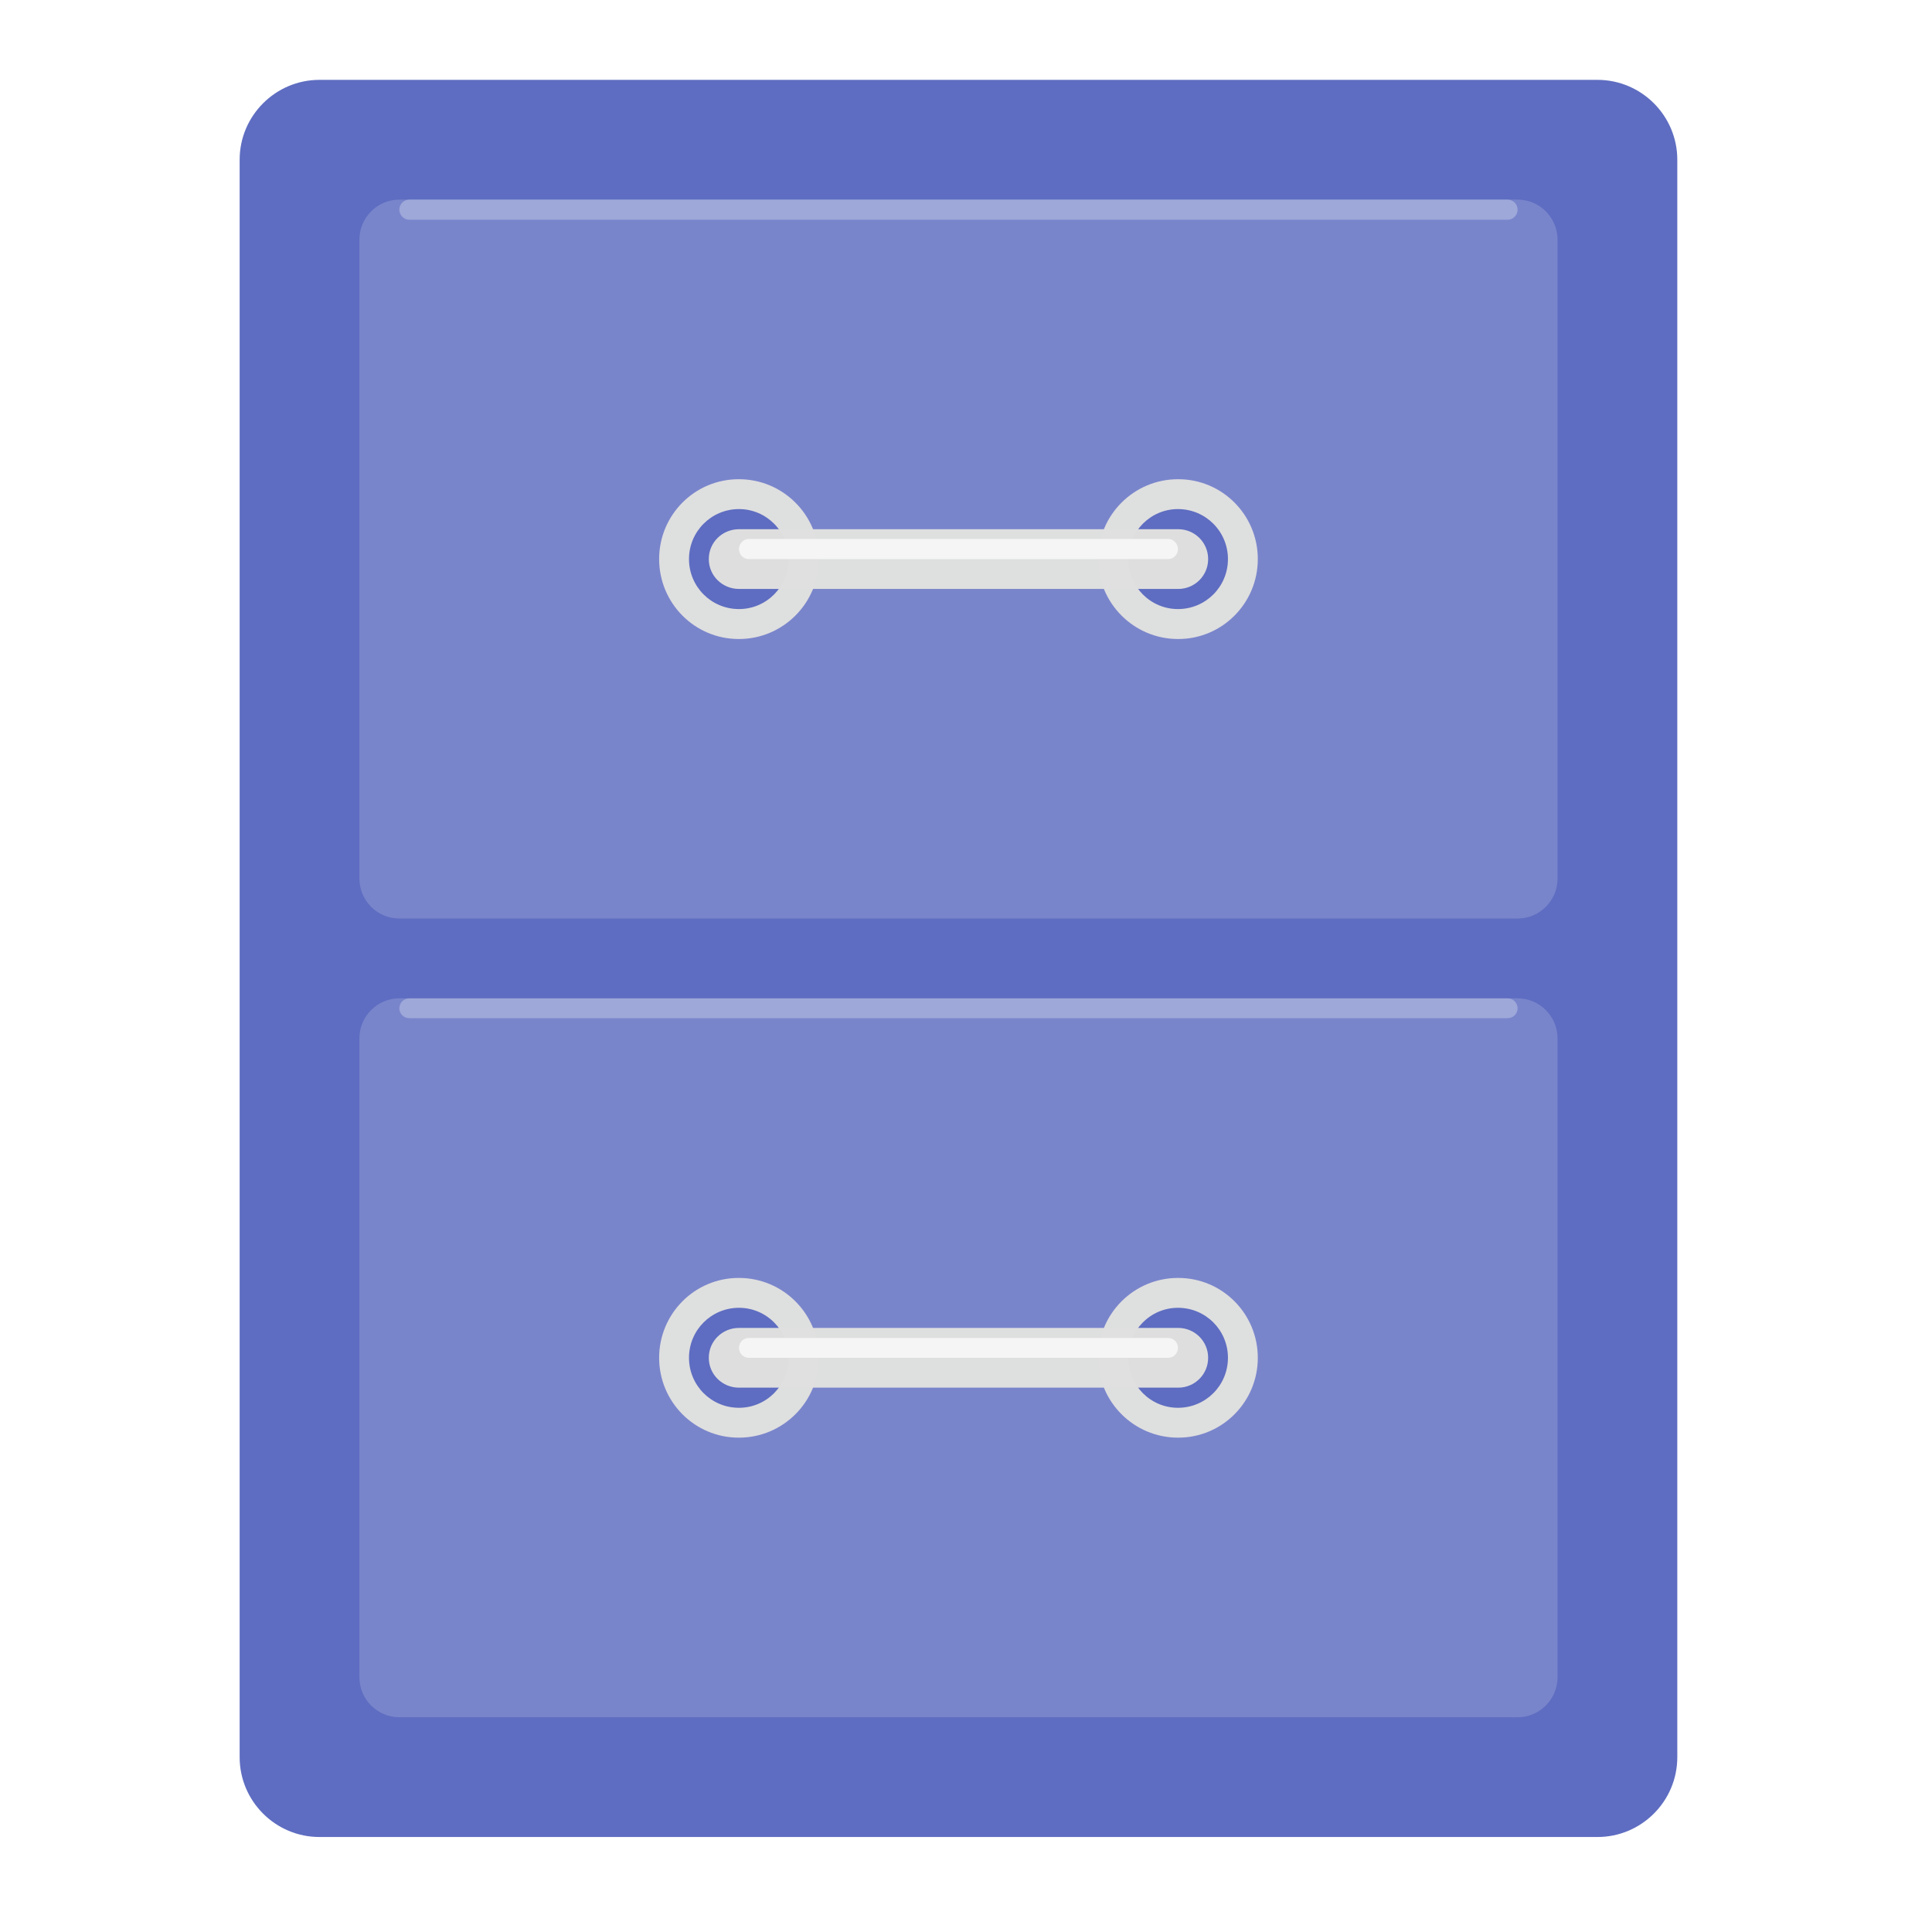
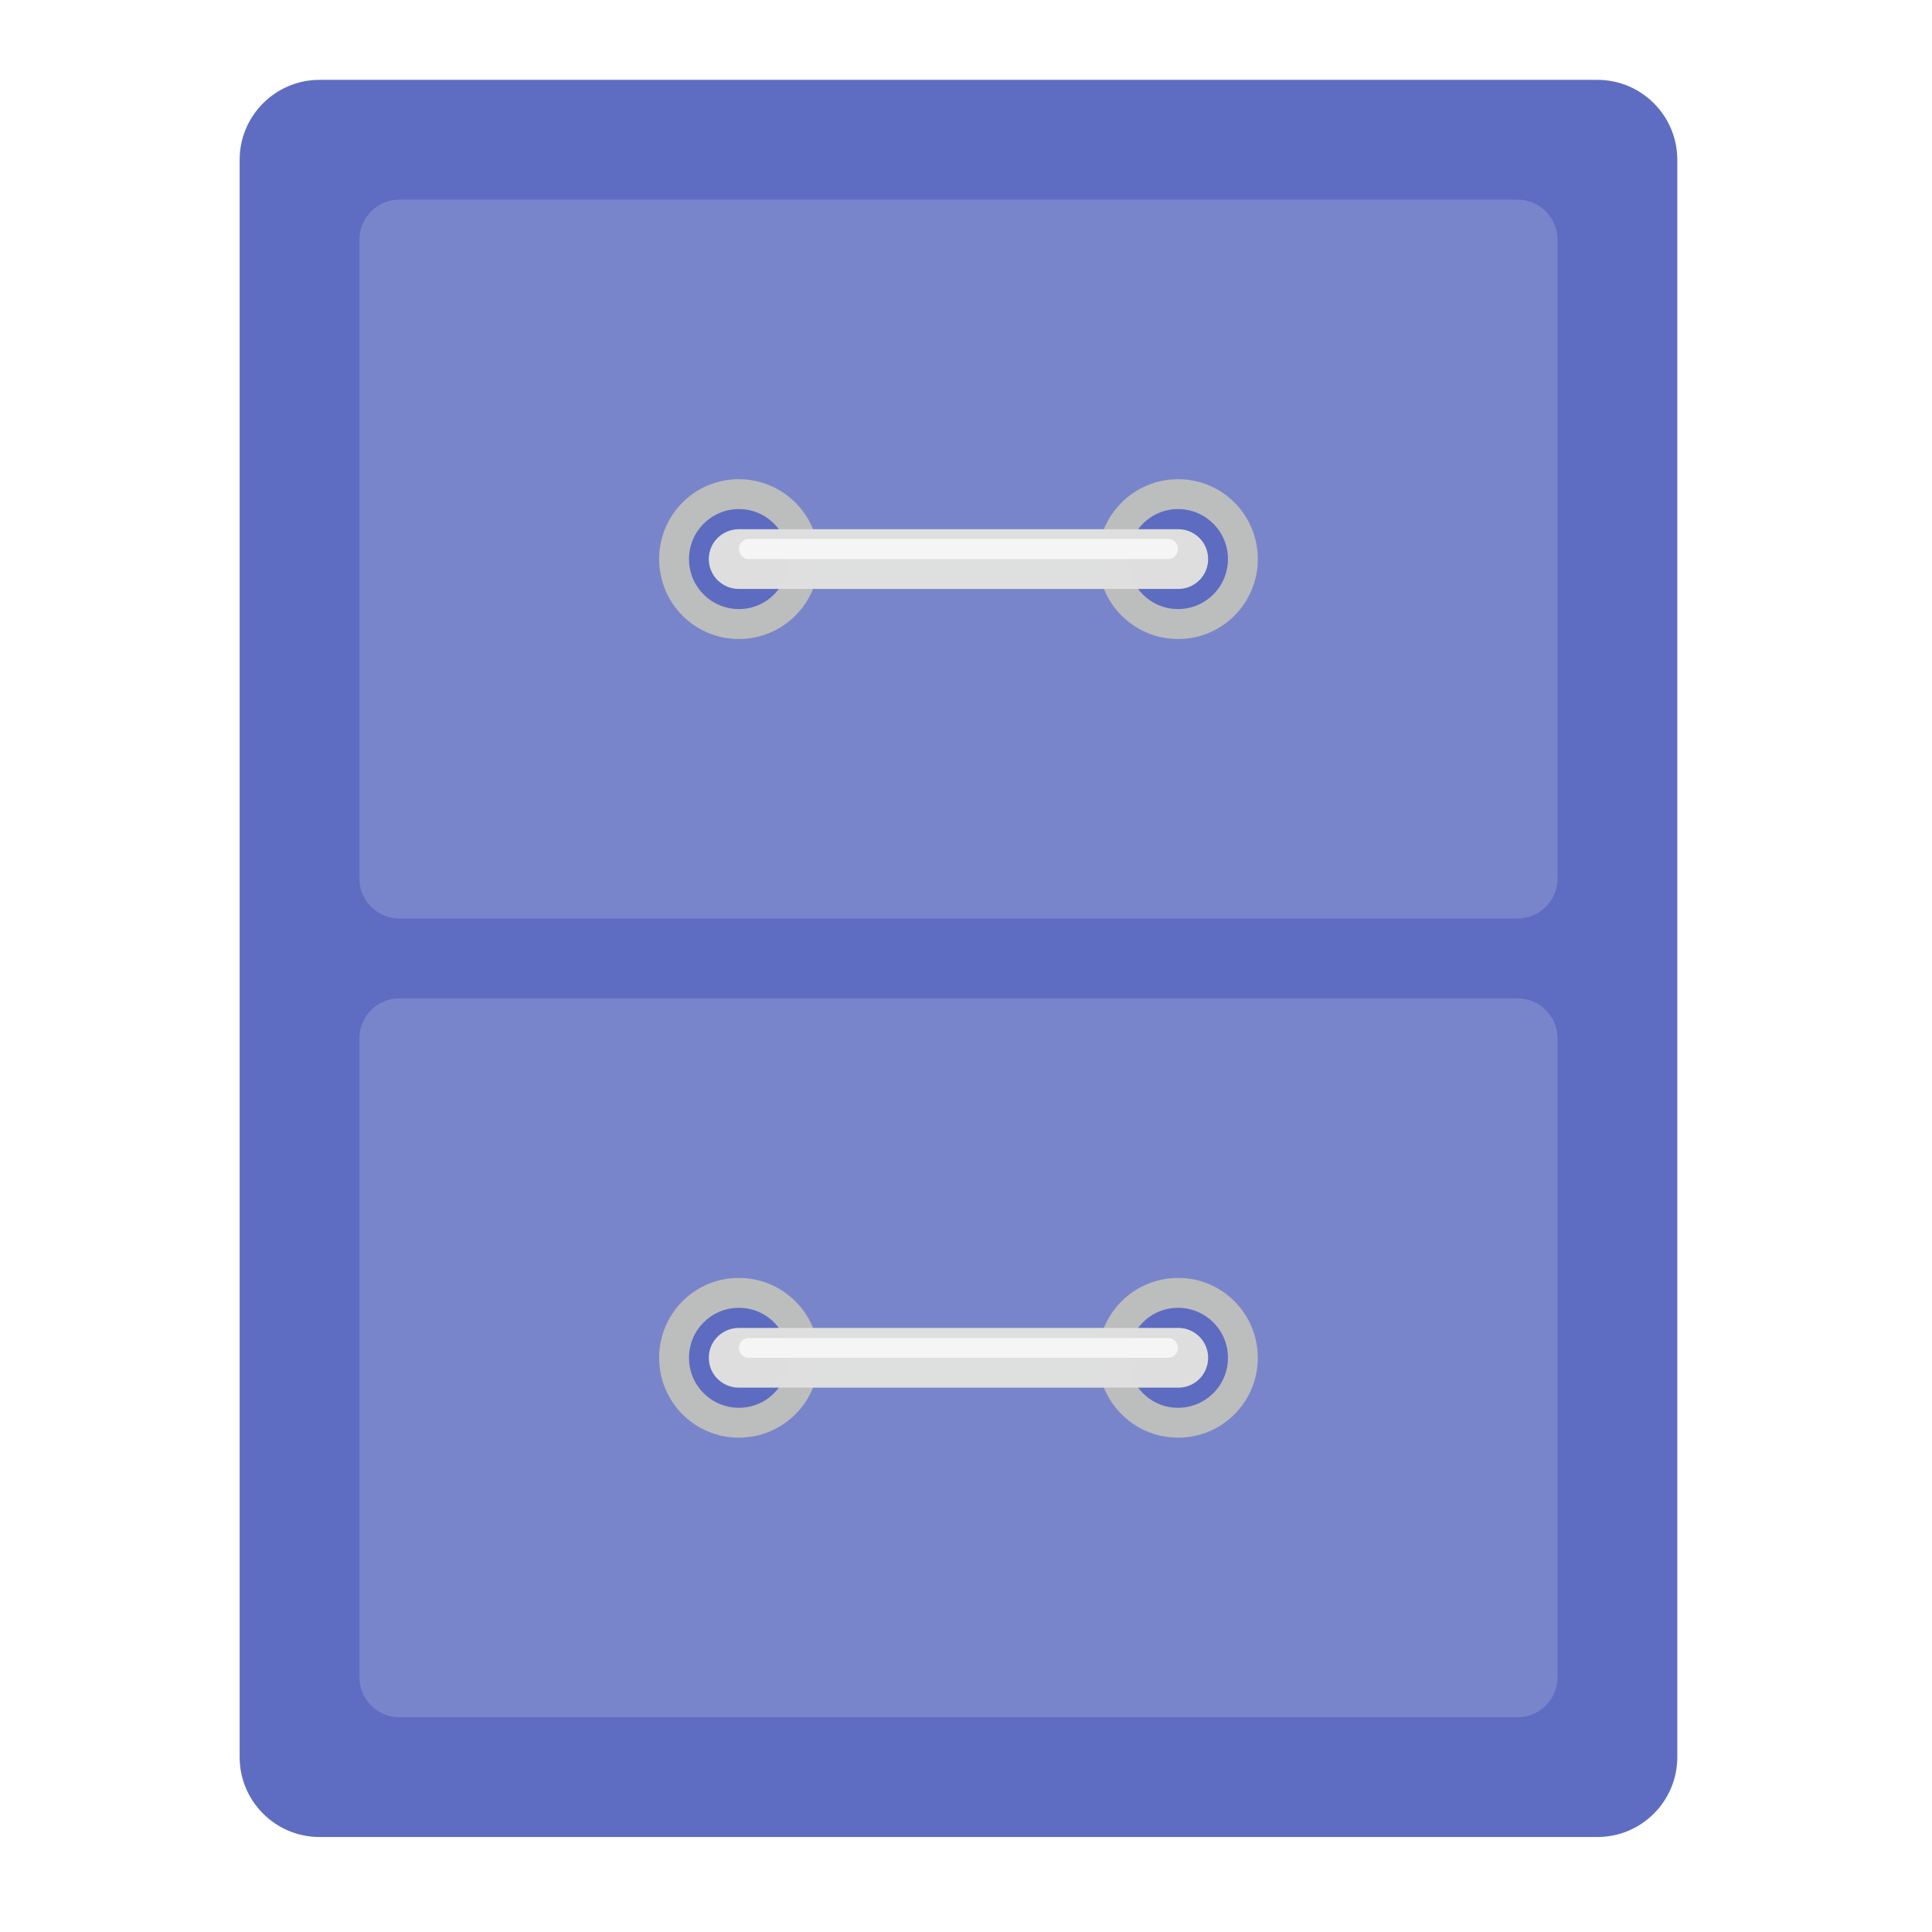
<svg xmlns="http://www.w3.org/2000/svg" xmlns:xlink="http://www.w3.org/1999/xlink" width="24px" height="24px" viewBox="0 0 24 24" version="1.1">
  <defs>
    <filter id="alpha" filterUnits="objectBoundingBox" x="0%" y="0%" width="100%" height="100%">
      <feColorMatrix type="matrix" in="SourceGraphic" values="0 0 0 0 1 0 0 0 0 1 0 0 0 0 1 0 0 0 1 0" />
    </filter>
    <mask id="mask0">
      <g filter="url(#alpha)">
        <rect x="0" y="0" width="24" height="24" style="fill:rgb(0%,0%,0%);fill-opacity:0.986;stroke:none;" />
      </g>
    </mask>
    <clipPath id="clip1">
      <rect x="0" y="0" width="24" height="24" />
    </clipPath>
    <g id="surface5" clip-path="url(#clip1)">
      <path style=" stroke:none;fill-rule:nonzero;fill:rgb(36.078%,41.961%,75.294%);fill-opacity:1;" d="M 3.969 0.992 L 19.844 0.992 C 20.391 0.992 20.836 1.438 20.836 1.984 L 20.836 21.828 C 20.836 22.375 20.391 22.82 19.844 22.82 L 3.969 22.82 C 3.422 22.82 2.977 22.375 2.977 21.828 L 2.977 1.984 C 2.977 1.438 3.422 0.992 3.969 0.992 Z M 3.969 0.992 " />
    </g>
    <mask id="mask1">
      <g filter="url(#alpha)">
        <rect x="0" y="0" width="24" height="24" style="fill:rgb(0%,0%,0%);fill-opacity:0.986;stroke:none;" />
      </g>
    </mask>
    <clipPath id="clip2">
      <rect x="0" y="0" width="24" height="24" />
    </clipPath>
    <g id="surface8" clip-path="url(#clip2)">
      <path style=" stroke:none;fill-rule:nonzero;fill:rgb(47.451%,52.549%,79.608%);fill-opacity:1;" d="M 4.961 2.48 L 18.852 2.48 C 19.125 2.48 19.348 2.703 19.348 2.977 L 19.348 10.914 C 19.348 11.188 19.125 11.41 18.852 11.41 L 4.961 11.41 C 4.688 11.41 4.465 11.188 4.465 10.914 L 4.465 2.977 C 4.465 2.703 4.688 2.48 4.961 2.48 Z M 4.961 2.48 " />
    </g>
    <mask id="mask2">
      <g filter="url(#alpha)">
        <rect x="0" y="0" width="24" height="24" style="fill:rgb(0%,0%,0%);fill-opacity:0.986;stroke:none;" />
      </g>
    </mask>
    <clipPath id="clip3">
      <rect x="0" y="0" width="24" height="24" />
    </clipPath>
    <g id="surface11" clip-path="url(#clip3)">
      <path style=" stroke:none;fill-rule:nonzero;fill:rgb(47.451%,52.549%,79.608%);fill-opacity:1;" d="M 4.961 12.402 L 18.852 12.402 C 19.125 12.402 19.348 12.625 19.348 12.898 L 19.348 20.836 C 19.348 21.109 19.125 21.332 18.852 21.332 L 4.961 21.332 C 4.688 21.332 4.465 21.109 4.465 20.836 L 4.465 12.898 C 4.465 12.625 4.688 12.402 4.961 12.402 Z M 4.961 12.402 " />
    </g>
    <mask id="mask3">
      <g filter="url(#alpha)">
        <rect x="0" y="0" width="24" height="24" style="fill:rgb(0%,0%,0%);fill-opacity:0.986;stroke:none;" />
      </g>
    </mask>
    <clipPath id="clip4">
      <rect x="0" y="0" width="24" height="24" />
    </clipPath>
    <g id="surface14" clip-path="url(#clip4)">
-       <path style=" stroke:none;fill-rule:nonzero;fill:rgb(87.843%,87.843%,87.843%);fill-opacity:1;" d="M 9.176 5.953 L 9.18 5.953 C 9.727 5.953 10.172 6.398 10.172 6.945 C 10.172 7.492 9.727 7.938 9.18 7.938 L 9.176 7.938 C 8.629 7.938 8.188 7.492 8.188 6.945 C 8.188 6.398 8.629 5.953 9.176 5.953 Z M 9.176 5.953 " />
+       <path style=" stroke:none;fill-rule:nonzero;fill:rgb(74.118%,74.118%,74.118%);fill-opacity:1;" d="M 9.176 5.953 L 9.18 5.953 C 9.727 5.953 10.172 6.398 10.172 6.945 C 10.172 7.492 9.727 7.938 9.18 7.938 L 9.176 7.938 C 8.629 7.938 8.188 7.492 8.188 6.945 C 8.188 6.398 8.629 5.953 9.176 5.953 Z M 9.176 5.953 " />
    </g>
    <mask id="mask4">
      <g filter="url(#alpha)">
        <rect x="0" y="0" width="24" height="24" style="fill:rgb(0%,0%,0%);fill-opacity:0.986;stroke:none;" />
      </g>
    </mask>
    <clipPath id="clip5">
      <rect x="0" y="0" width="24" height="24" />
    </clipPath>
    <g id="surface17" clip-path="url(#clip5)">
      <path style=" stroke:none;fill-rule:nonzero;fill:rgb(36.078%,41.961%,75.294%);fill-opacity:1;" d="M 9.18 6.324 C 9.52 6.324 9.797 6.602 9.797 6.945 C 9.797 7.289 9.52 7.566 9.18 7.566 C 8.836 7.566 8.559 7.289 8.559 6.945 C 8.559 6.602 8.836 6.324 9.18 6.324 Z M 9.18 6.324 " />
    </g>
    <mask id="mask5">
      <g filter="url(#alpha)">
        <rect x="0" y="0" width="24" height="24" style="fill:rgb(0%,0%,0%);fill-opacity:0.986;stroke:none;" />
      </g>
    </mask>
    <clipPath id="clip6">
      <rect x="0" y="0" width="24" height="24" />
    </clipPath>
    <g id="surface20" clip-path="url(#clip6)">
-       <path style=" stroke:none;fill-rule:nonzero;fill:rgb(87.843%,87.843%,87.843%);fill-opacity:1;" d="M 14.633 5.953 L 14.637 5.953 C 15.184 5.953 15.625 6.398 15.625 6.945 C 15.625 7.492 15.184 7.938 14.637 7.938 L 14.633 7.938 C 14.086 7.938 13.641 7.492 13.641 6.945 C 13.641 6.398 14.086 5.953 14.633 5.953 Z M 14.633 5.953 " />
+       <path style=" stroke:none;fill-rule:nonzero;fill:rgb(74.118%,74.118%,74.118%);fill-opacity:1;" d="M 14.633 5.953 L 14.637 5.953 C 15.184 5.953 15.625 6.398 15.625 6.945 C 15.625 7.492 15.184 7.938 14.637 7.938 L 14.633 7.938 C 14.086 7.938 13.641 7.492 13.641 6.945 C 13.641 6.398 14.086 5.953 14.633 5.953 Z M 14.633 5.953 " />
    </g>
    <mask id="mask6">
      <g filter="url(#alpha)">
        <rect x="0" y="0" width="24" height="24" style="fill:rgb(0%,0%,0%);fill-opacity:0.986;stroke:none;" />
      </g>
    </mask>
    <clipPath id="clip7">
      <rect x="0" y="0" width="24" height="24" />
    </clipPath>
    <g id="surface23" clip-path="url(#clip7)">
      <path style=" stroke:none;fill-rule:nonzero;fill:rgb(36.078%,41.961%,75.294%);fill-opacity:1;" d="M 14.633 6.324 C 14.977 6.324 15.254 6.602 15.254 6.945 C 15.254 7.289 14.977 7.566 14.633 7.566 C 14.293 7.566 14.016 7.289 14.016 6.945 C 14.016 6.602 14.293 6.324 14.633 6.324 Z M 14.633 6.324 " />
    </g>
    <mask id="mask7">
      <g filter="url(#alpha)">
        <rect x="0" y="0" width="24" height="24" style="fill:rgb(0%,0%,0%);fill-opacity:0.986;stroke:none;" />
      </g>
    </mask>
    <clipPath id="clip8">
      <rect x="0" y="0" width="24" height="24" />
    </clipPath>
    <g id="surface26" clip-path="url(#clip8)">
      <path style=" stroke:none;fill-rule:nonzero;fill:rgb(87.843%,87.843%,87.843%);fill-opacity:1;" d="M 9.18 6.574 L 14.637 6.574 C 14.84 6.574 15.008 6.738 15.008 6.945 C 15.008 7.152 14.84 7.316 14.637 7.316 L 9.18 7.316 C 8.973 7.316 8.805 7.152 8.805 6.945 C 8.805 6.738 8.973 6.574 9.18 6.574 Z M 9.18 6.574 " />
    </g>
    <mask id="mask8">
      <g filter="url(#alpha)">
        <rect x="0" y="0" width="24" height="24" style="fill:rgb(0%,0%,0%);fill-opacity:0.986;stroke:none;" />
      </g>
    </mask>
    <clipPath id="clip9">
      <rect x="0" y="0" width="24" height="24" />
    </clipPath>
    <g id="surface29" clip-path="url(#clip9)">
-       <path style=" stroke:none;fill-rule:nonzero;fill:rgb(87.843%,87.843%,87.843%);fill-opacity:1;" d="M 9.176 15.875 L 9.18 15.875 C 9.727 15.875 10.172 16.32 10.172 16.867 C 10.172 17.414 9.727 17.859 9.18 17.859 L 9.176 17.859 C 8.629 17.859 8.188 17.414 8.188 16.867 C 8.188 16.32 8.629 15.875 9.176 15.875 Z M 9.176 15.875 " />
+       <path style=" stroke:none;fill-rule:nonzero;fill:rgb(74.118%,74.118%,74.118%);fill-opacity:1;" d="M 9.176 15.875 L 9.18 15.875 C 9.727 15.875 10.172 16.32 10.172 16.867 C 10.172 17.414 9.727 17.859 9.18 17.859 L 9.176 17.859 C 8.629 17.859 8.188 17.414 8.188 16.867 C 8.188 16.32 8.629 15.875 9.176 15.875 Z M 9.176 15.875 " />
    </g>
    <mask id="mask9">
      <g filter="url(#alpha)">
        <rect x="0" y="0" width="24" height="24" style="fill:rgb(0%,0%,0%);fill-opacity:0.986;stroke:none;" />
      </g>
    </mask>
    <clipPath id="clip10">
      <rect x="0" y="0" width="24" height="24" />
    </clipPath>
    <g id="surface32" clip-path="url(#clip10)">
      <path style=" stroke:none;fill-rule:nonzero;fill:rgb(36.078%,41.961%,75.294%);fill-opacity:1;" d="M 9.18 16.246 C 9.52 16.246 9.797 16.523 9.797 16.867 C 9.797 17.211 9.52 17.488 9.18 17.488 C 8.836 17.488 8.559 17.211 8.559 16.867 C 8.559 16.523 8.836 16.246 9.18 16.246 Z M 9.18 16.246 " />
    </g>
    <mask id="mask10">
      <g filter="url(#alpha)">
        <rect x="0" y="0" width="24" height="24" style="fill:rgb(0%,0%,0%);fill-opacity:0.986;stroke:none;" />
      </g>
    </mask>
    <clipPath id="clip11">
      <rect x="0" y="0" width="24" height="24" />
    </clipPath>
    <g id="surface35" clip-path="url(#clip11)">
-       <path style=" stroke:none;fill-rule:nonzero;fill:rgb(87.843%,87.843%,87.843%);fill-opacity:1;" d="M 14.633 15.875 L 14.637 15.875 C 15.184 15.875 15.625 16.32 15.625 16.867 C 15.625 17.414 15.184 17.859 14.637 17.859 L 14.633 17.859 C 14.086 17.859 13.641 17.414 13.641 16.867 C 13.641 16.32 14.086 15.875 14.633 15.875 Z M 14.633 15.875 " />
+       <path style=" stroke:none;fill-rule:nonzero;fill:rgb(74.118%,74.118%,74.118%);fill-opacity:1;" d="M 14.633 15.875 L 14.637 15.875 C 15.184 15.875 15.625 16.32 15.625 16.867 C 15.625 17.414 15.184 17.859 14.637 17.859 L 14.633 17.859 C 14.086 17.859 13.641 17.414 13.641 16.867 C 13.641 16.32 14.086 15.875 14.633 15.875 Z M 14.633 15.875 " />
    </g>
    <mask id="mask11">
      <g filter="url(#alpha)">
        <rect x="0" y="0" width="24" height="24" style="fill:rgb(0%,0%,0%);fill-opacity:0.986;stroke:none;" />
      </g>
    </mask>
    <clipPath id="clip12">
      <rect x="0" y="0" width="24" height="24" />
    </clipPath>
    <g id="surface38" clip-path="url(#clip12)">
      <path style=" stroke:none;fill-rule:nonzero;fill:rgb(36.078%,41.961%,75.294%);fill-opacity:1;" d="M 14.633 16.246 C 14.977 16.246 15.254 16.523 15.254 16.867 C 15.254 17.211 14.977 17.488 14.633 17.488 C 14.293 17.488 14.016 17.211 14.016 16.867 C 14.016 16.523 14.293 16.246 14.633 16.246 Z M 14.633 16.246 " />
    </g>
    <mask id="mask12">
      <g filter="url(#alpha)">
        <rect x="0" y="0" width="24" height="24" style="fill:rgb(0%,0%,0%);fill-opacity:0.986;stroke:none;" />
      </g>
    </mask>
    <clipPath id="clip13">
      <rect x="0" y="0" width="24" height="24" />
    </clipPath>
    <g id="surface41" clip-path="url(#clip13)">
      <path style=" stroke:none;fill-rule:nonzero;fill:rgb(87.843%,87.843%,87.843%);fill-opacity:1;" d="M 9.18 16.496 L 14.637 16.496 C 14.84 16.496 15.008 16.66 15.008 16.867 C 15.008 17.074 14.84 17.238 14.637 17.238 L 9.18 17.238 C 8.973 17.238 8.805 17.074 8.805 16.867 C 8.805 16.66 8.973 16.496 9.18 16.496 Z M 9.18 16.496 " />
    </g>
    <mask id="mask13">
      <g filter="url(#alpha)">
        <rect x="0" y="0" width="24" height="24" style="fill:rgb(0%,0%,0%);fill-opacity:0.986;stroke:none;" />
      </g>
    </mask>
    <clipPath id="clip14">
      <rect x="0" y="0" width="24" height="24" />
    </clipPath>
    <g id="surface44" clip-path="url(#clip14)">
      <path style=" stroke:none;fill-rule:nonzero;fill:rgb(96.078%,96.078%,96.078%);fill-opacity:1;" d="M 9.301 6.695 L 14.512 6.695 C 14.578 6.695 14.633 6.754 14.633 6.82 C 14.633 6.891 14.578 6.945 14.512 6.945 L 9.301 6.945 C 9.234 6.945 9.18 6.891 9.18 6.82 C 9.18 6.754 9.234 6.695 9.301 6.695 Z M 9.301 6.695 " />
    </g>
    <mask id="mask14">
      <g filter="url(#alpha)">
        <rect x="0" y="0" width="24" height="24" style="fill:rgb(0%,0%,0%);fill-opacity:0.986;stroke:none;" />
      </g>
    </mask>
    <clipPath id="clip15">
      <rect x="0" y="0" width="24" height="24" />
    </clipPath>
    <g id="surface47" clip-path="url(#clip15)">
      <path style=" stroke:none;fill-rule:nonzero;fill:rgb(96.078%,96.078%,96.078%);fill-opacity:1;" d="M 9.301 16.621 L 14.512 16.621 C 14.578 16.621 14.633 16.676 14.633 16.742 C 14.633 16.812 14.578 16.867 14.512 16.867 L 9.301 16.867 C 9.234 16.867 9.18 16.812 9.18 16.742 C 9.18 16.676 9.234 16.621 9.301 16.621 Z M 9.301 16.621 " />
    </g>
-     <mask id="mask15">
-       <g filter="url(#alpha)">
-         <rect x="0" y="0" width="24" height="24" style="fill:rgb(0%,0%,0%);fill-opacity:0.986;stroke:none;" />
-       </g>
-     </mask>
-     <clipPath id="clip16">
-       <rect x="0" y="0" width="24" height="24" />
-     </clipPath>
-     <g id="surface50" clip-path="url(#clip16)">
-       <path style=" stroke:none;fill-rule:nonzero;fill:rgb(62.353%,65.882%,85.49%);fill-opacity:1;" d="M 5.086 12.402 L 18.727 12.402 C 18.797 12.402 18.852 12.457 18.852 12.527 C 18.852 12.594 18.797 12.648 18.727 12.648 L 5.086 12.648 C 5.016 12.648 4.961 12.594 4.961 12.527 C 4.961 12.457 5.016 12.402 5.086 12.402 Z M 5.086 12.402 " />
-     </g>
-     <mask id="mask16">
-       <g filter="url(#alpha)">
-         <rect x="0" y="0" width="24" height="24" style="fill:rgb(0%,0%,0%);fill-opacity:0.986;stroke:none;" />
-       </g>
-     </mask>
-     <clipPath id="clip17">
-       <rect x="0" y="0" width="24" height="24" />
-     </clipPath>
-     <g id="surface53" clip-path="url(#clip17)">
-       <path style=" stroke:none;fill-rule:nonzero;fill:rgb(62.353%,65.882%,85.49%);fill-opacity:1;" d="M 5.086 2.48 L 18.727 2.48 C 18.797 2.48 18.852 2.535 18.852 2.605 C 18.852 2.672 18.797 2.73 18.727 2.73 L 5.086 2.73 C 5.016 2.73 4.961 2.672 4.961 2.605 C 4.961 2.535 5.016 2.48 5.086 2.48 Z M 5.086 2.48 " />
-     </g>
  </defs>
  <g id="surface1">
    <use xlink:href="#surface5" mask="url(#mask0)" />
    <use xlink:href="#surface8" mask="url(#mask1)" />
    <use xlink:href="#surface11" mask="url(#mask2)" />
    <use xlink:href="#surface14" mask="url(#mask3)" />
    <use xlink:href="#surface17" mask="url(#mask4)" />
    <use xlink:href="#surface20" mask="url(#mask5)" />
    <use xlink:href="#surface23" mask="url(#mask6)" />
    <use xlink:href="#surface26" mask="url(#mask7)" />
    <use xlink:href="#surface29" mask="url(#mask8)" />
    <use xlink:href="#surface32" mask="url(#mask9)" />
    <use xlink:href="#surface35" mask="url(#mask10)" />
    <use xlink:href="#surface38" mask="url(#mask11)" />
    <use xlink:href="#surface41" mask="url(#mask12)" />
    <use xlink:href="#surface44" mask="url(#mask13)" />
    <use xlink:href="#surface47" mask="url(#mask14)" />
-     <use xlink:href="#surface50" mask="url(#mask15)" />
-     <use xlink:href="#surface53" mask="url(#mask16)" />
  </g>
</svg>
